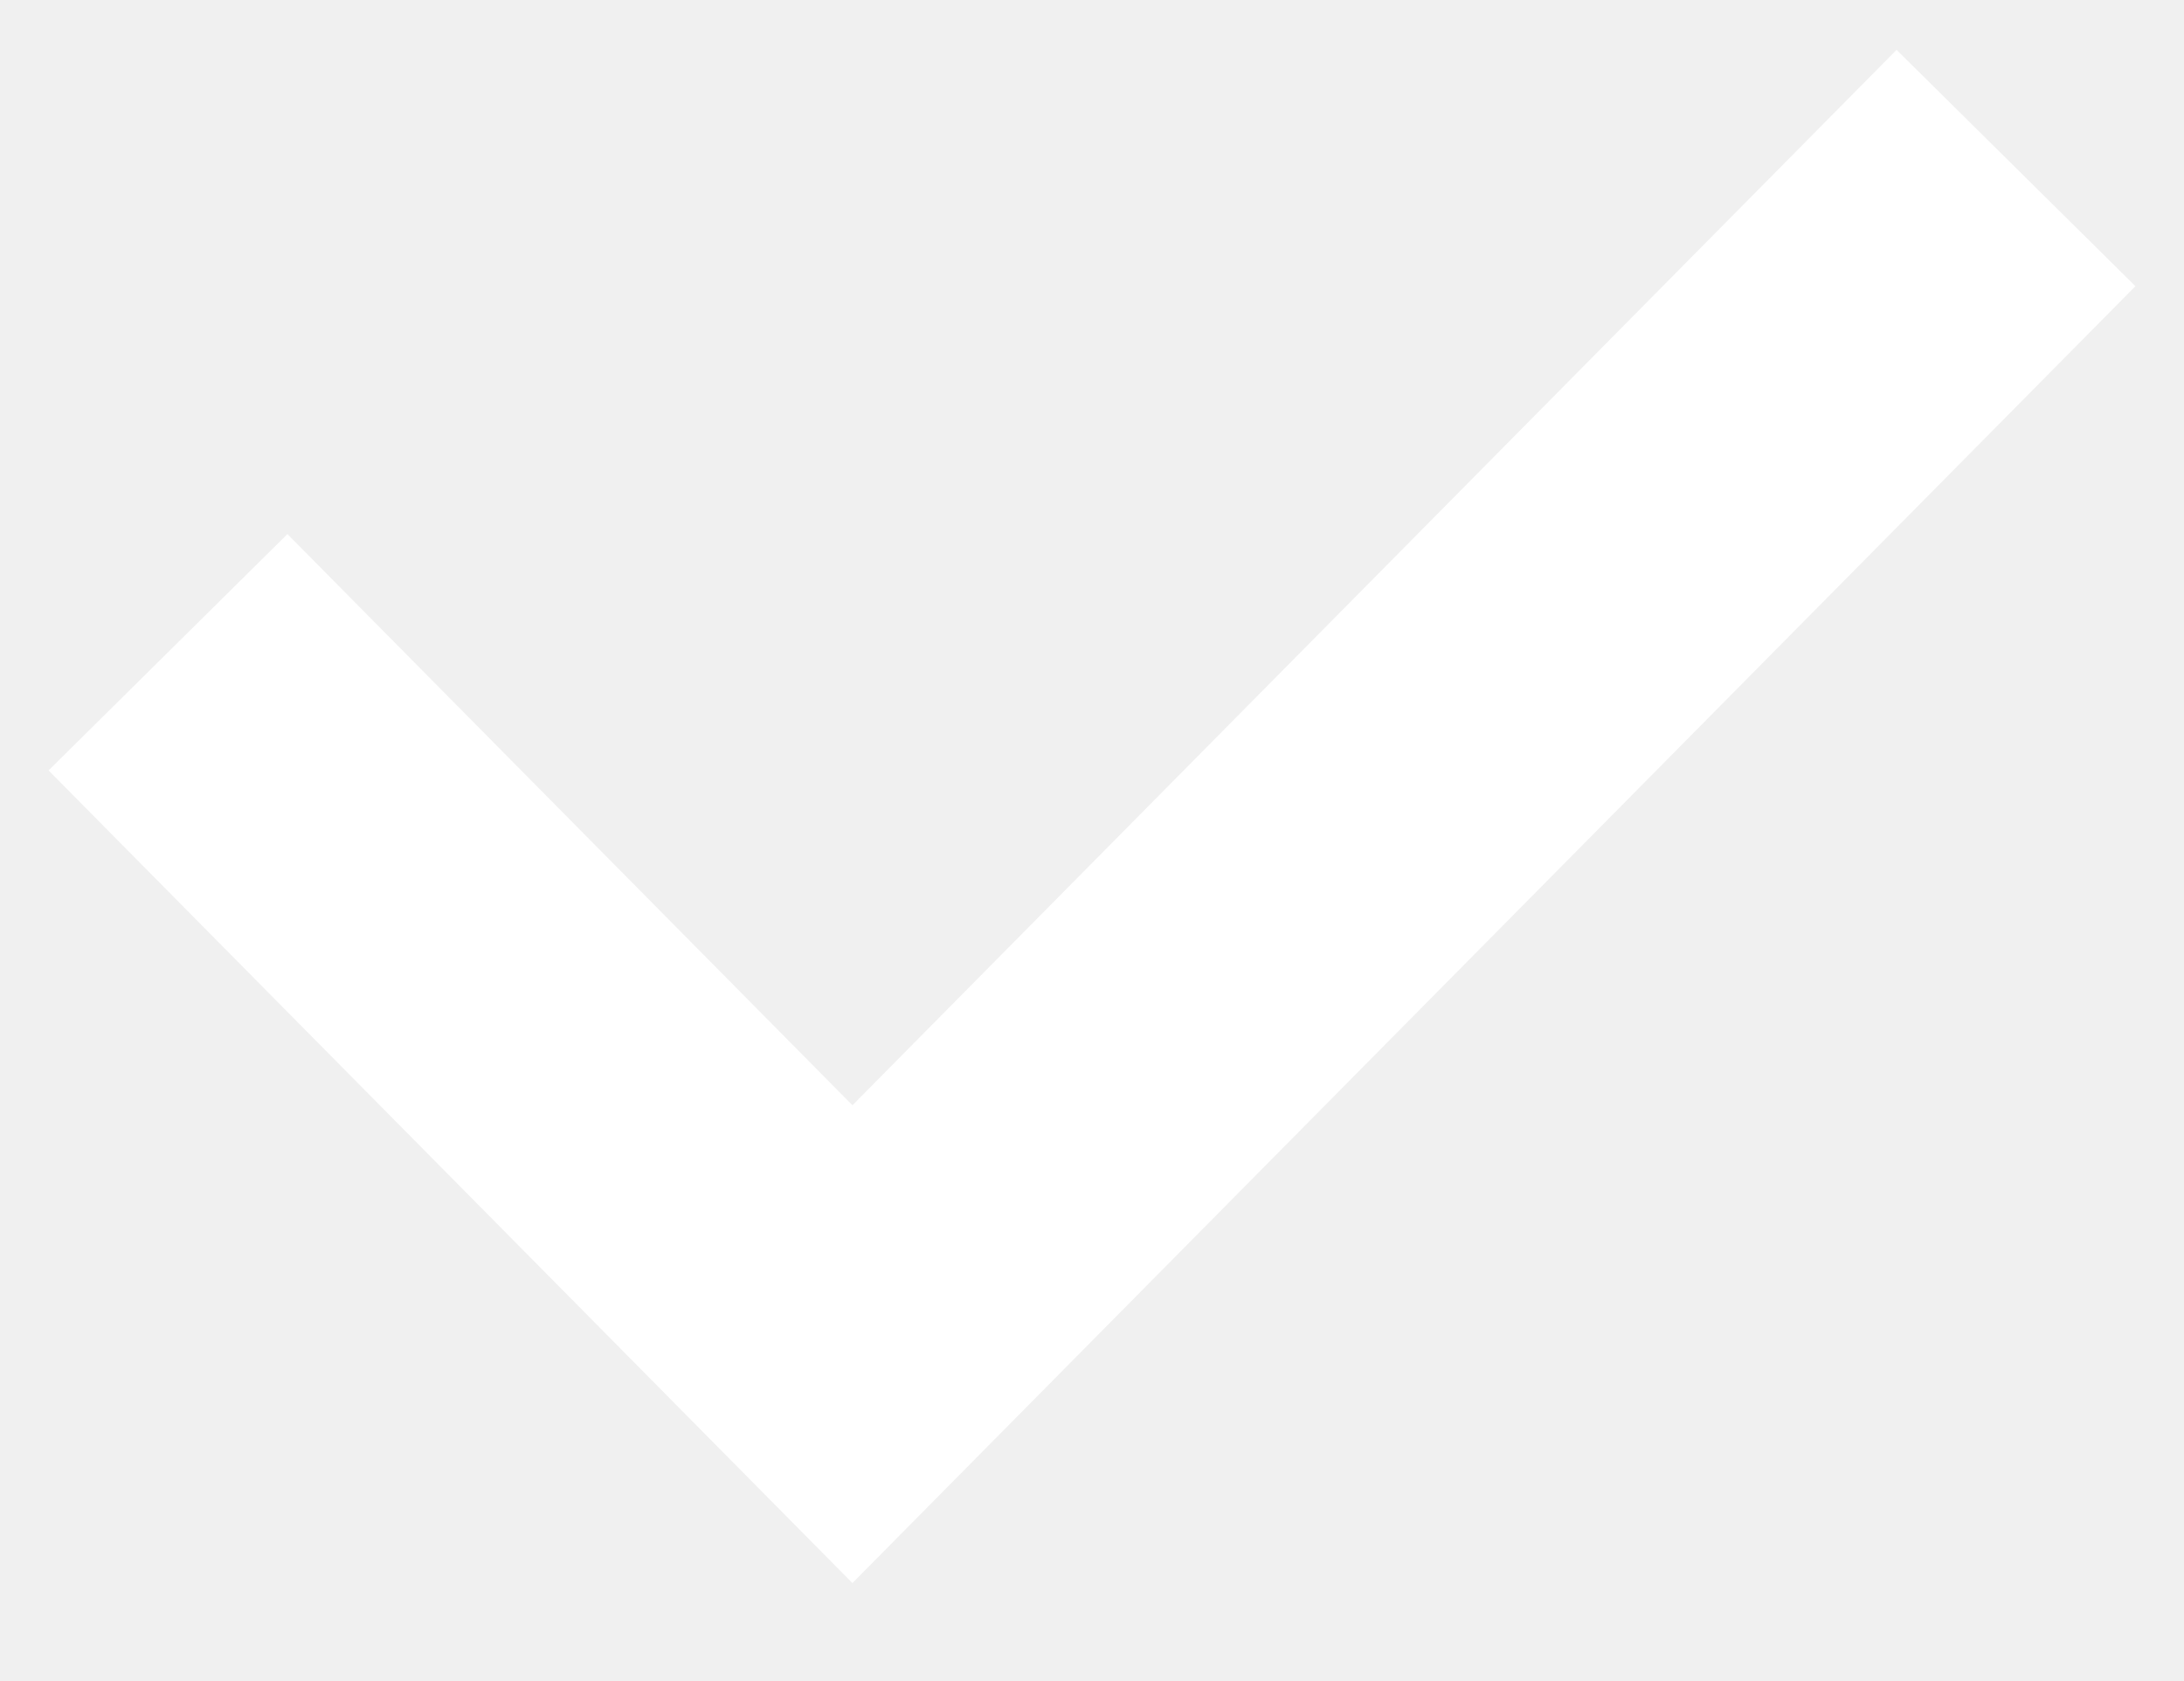
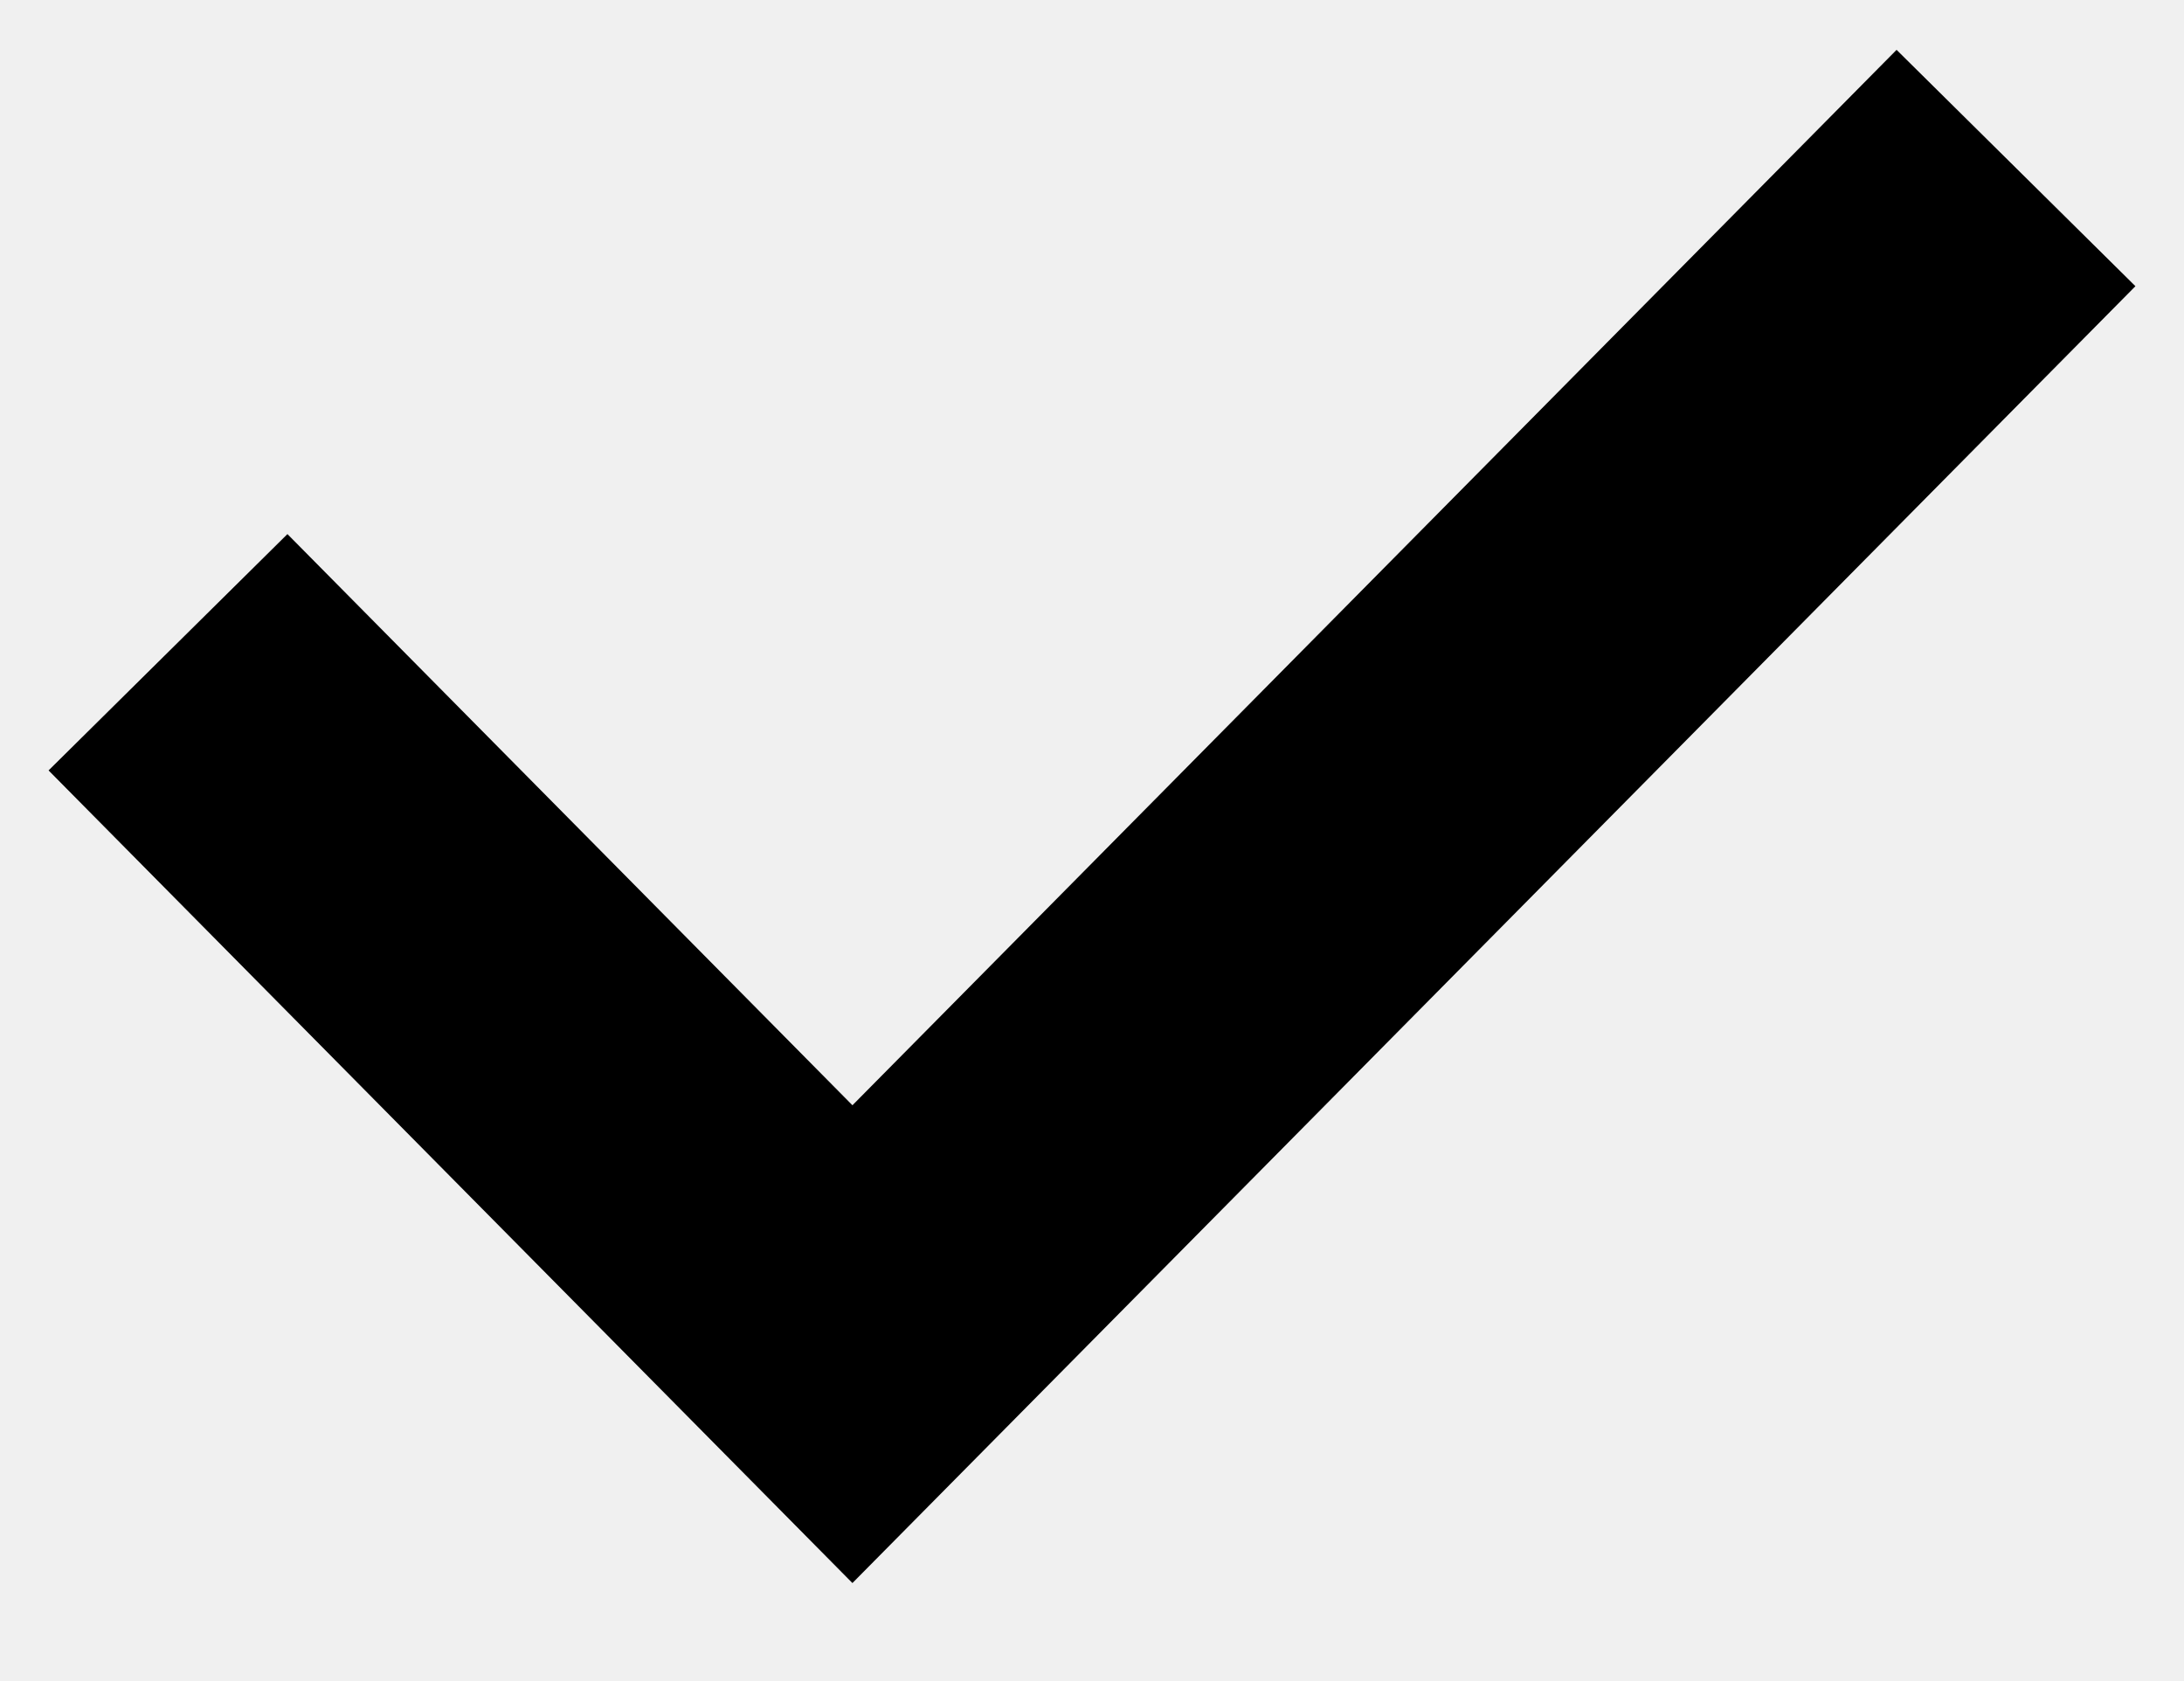
<svg xmlns="http://www.w3.org/2000/svg" width="13" height="10" viewBox="0 0 13 10" fill="none">
-   <path d="M1 3.882L5.074 8L12 1" stroke="white" stroke-width="2" />
+   <path d="M1 3.882L5.074 8L12 1" stroke="currentColor" stroke-width="2" />
</svg>
